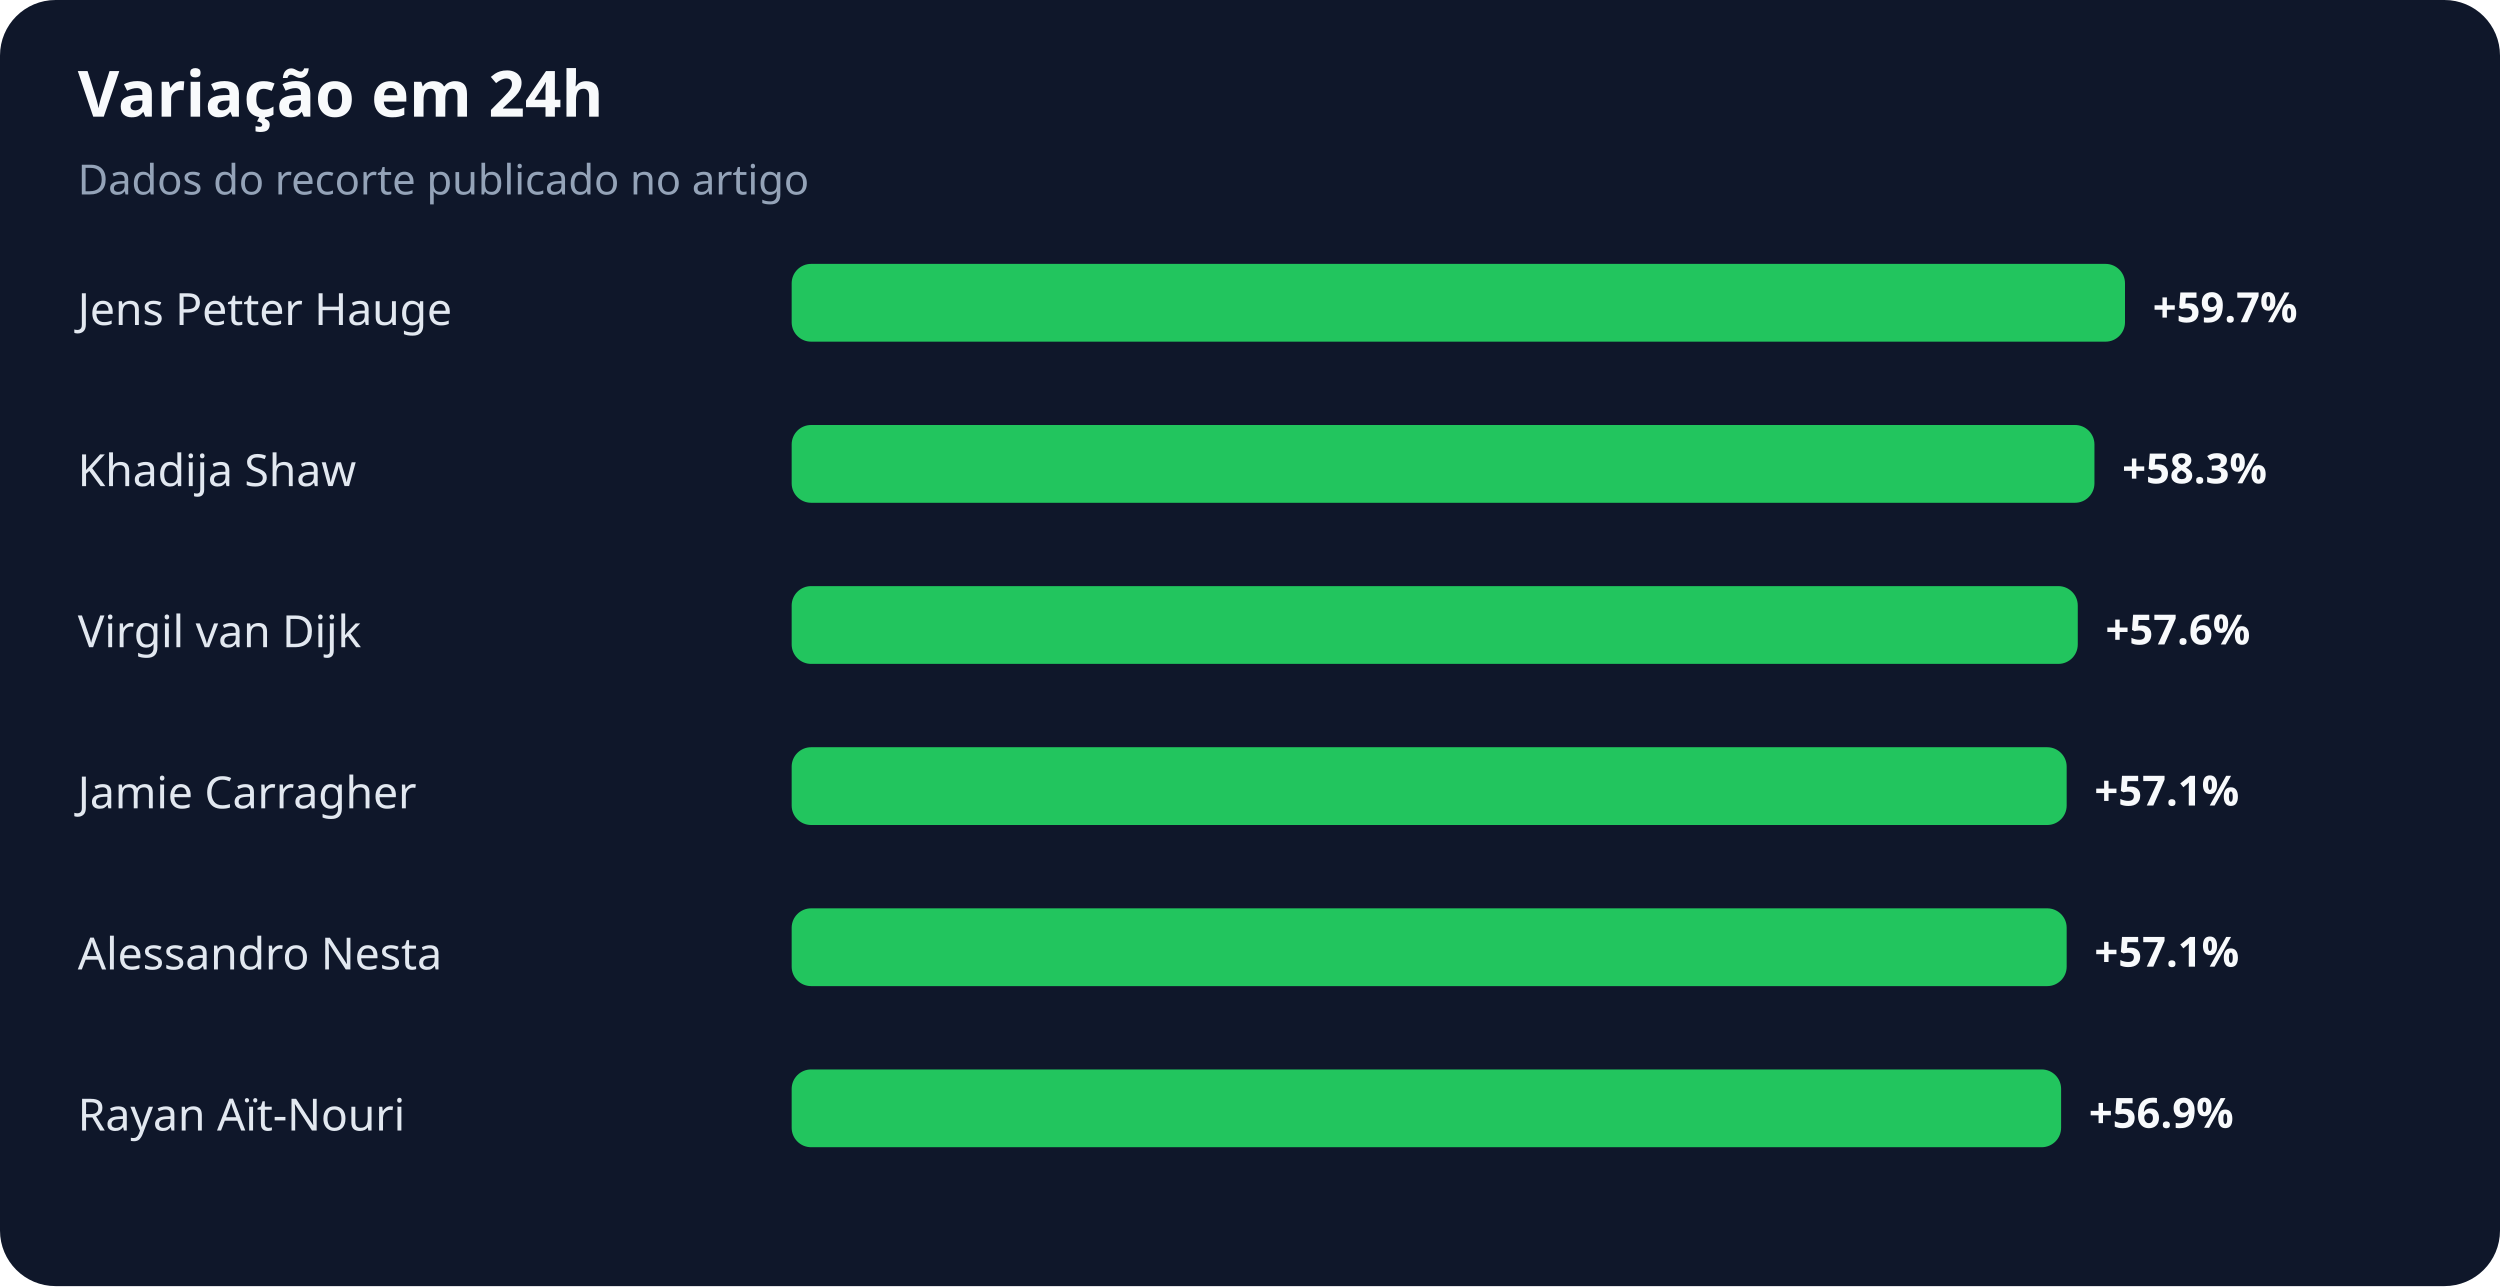
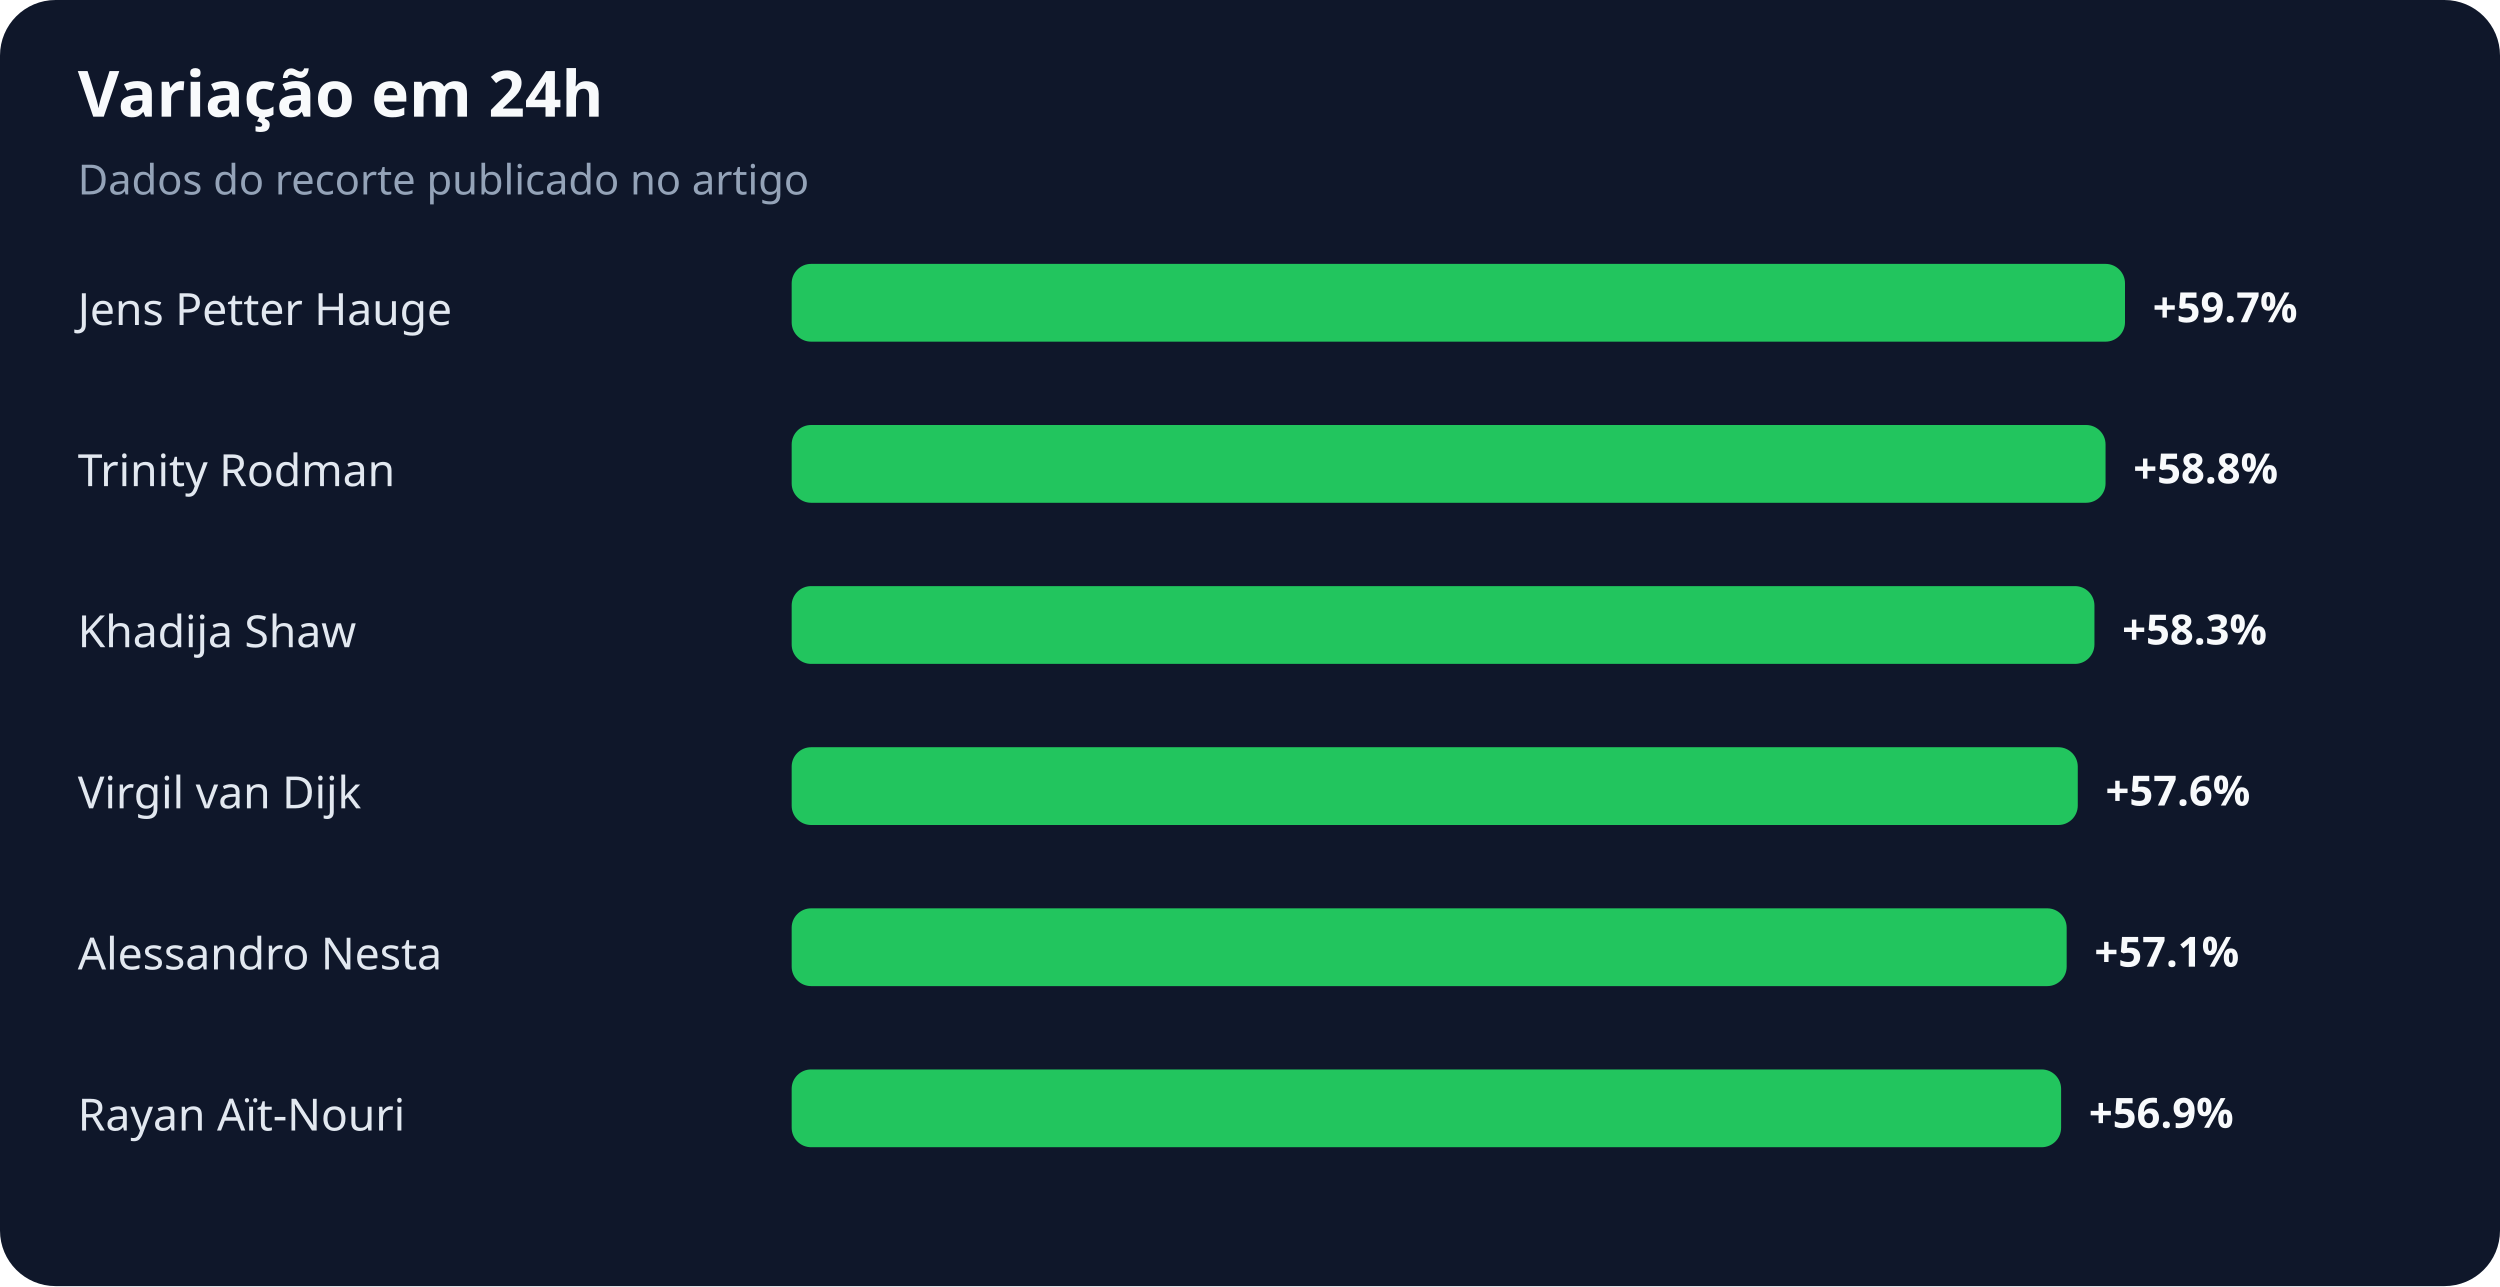
<svg xmlns="http://www.w3.org/2000/svg" width="900" height="463" viewBox="0 0 900 463" role="img" aria-labelledby="title desc">
  <rect width="100%" height="100%" rx="20" fill="#0f172a" />
  <text x="28" y="42" fill="#f8fafc" font-family="system-ui,sans-serif" font-size="23" font-weight="700">Variação em 24h</text>
  <text x="28" y="70" fill="#94a3b8" font-family="system-ui,sans-serif" font-size="15">Dados do recorte publicado no artigo</text>
  <text x="28" y="117" fill="#e2e8f0" font-family="system-ui,sans-serif" font-size="16">Jens Petter Hauge</text>
  <rect x="285" y="95" width="480" height="28" rx="7" fill="#22c55e" />
  <text x="775" y="116" fill="#f8fafc" font-family="system-ui,sans-serif" font-size="15" font-weight="700">+59.7%</text>
-   <text x="28" y="175" fill="#e2e8f0" font-family="system-ui,sans-serif" font-size="16">Khadija Shaw</text>
-   <rect x="285" y="153" width="469" height="28" rx="7" fill="#22c55e" />
-   <text x="764" y="174" fill="#f8fafc" font-family="system-ui,sans-serif" font-size="15" font-weight="700">+58.3%</text>
-   <text x="28" y="233" fill="#e2e8f0" font-family="system-ui,sans-serif" font-size="16">Virgil van Dijk</text>
-   <rect x="285" y="211" width="463" height="28" rx="7" fill="#22c55e" />
-   <text x="758" y="232" fill="#f8fafc" font-family="system-ui,sans-serif" font-size="15" font-weight="700">+57.6%</text>
-   <text x="28" y="291" fill="#e2e8f0" font-family="system-ui,sans-serif" font-size="16">Jamie Carragher</text>
-   <rect x="285" y="269" width="459" height="28" rx="7" fill="#22c55e" />
-   <text x="754" y="290" fill="#f8fafc" font-family="system-ui,sans-serif" font-size="15" font-weight="700">+57.1%</text>
+   <text x="28" y="175" fill="#e2e8f0" font-family="system-ui,sans-serif" font-size="16">Trinity Rodman</text>
+   <rect x="285" y="153" width="473" height="28" rx="7" fill="#22c55e" />
+   <text x="768" y="174" fill="#f8fafc" font-family="system-ui,sans-serif" font-size="15" font-weight="700">+58.8%</text>
+   <text x="28" y="233" fill="#e2e8f0" font-family="system-ui,sans-serif" font-size="16">Khadija Shaw</text>
+   <rect x="285" y="211" width="469" height="28" rx="7" fill="#22c55e" />
+   <text x="764" y="232" fill="#f8fafc" font-family="system-ui,sans-serif" font-size="15" font-weight="700">+58.3%</text>
+   <text x="28" y="291" fill="#e2e8f0" font-family="system-ui,sans-serif" font-size="16">Virgil van Dijk</text>
+   <rect x="285" y="269" width="463" height="28" rx="7" fill="#22c55e" />
+   <text x="758" y="290" fill="#f8fafc" font-family="system-ui,sans-serif" font-size="15" font-weight="700">+57.6%</text>
  <text x="28" y="349" fill="#e2e8f0" font-family="system-ui,sans-serif" font-size="16">Alessandro Nesta</text>
  <rect x="285" y="327" width="459" height="28" rx="7" fill="#22c55e" />
  <text x="754" y="348" fill="#f8fafc" font-family="system-ui,sans-serif" font-size="15" font-weight="700">+57.1%</text>
  <text x="28" y="407" fill="#e2e8f0" font-family="system-ui,sans-serif" font-size="16">Rayan Aït-Nouri</text>
  <rect x="285" y="385" width="457" height="28" rx="7" fill="#22c55e" />
  <text x="752" y="406" fill="#f8fafc" font-family="system-ui,sans-serif" font-size="15" font-weight="700">+56.9%</text>
</svg>
